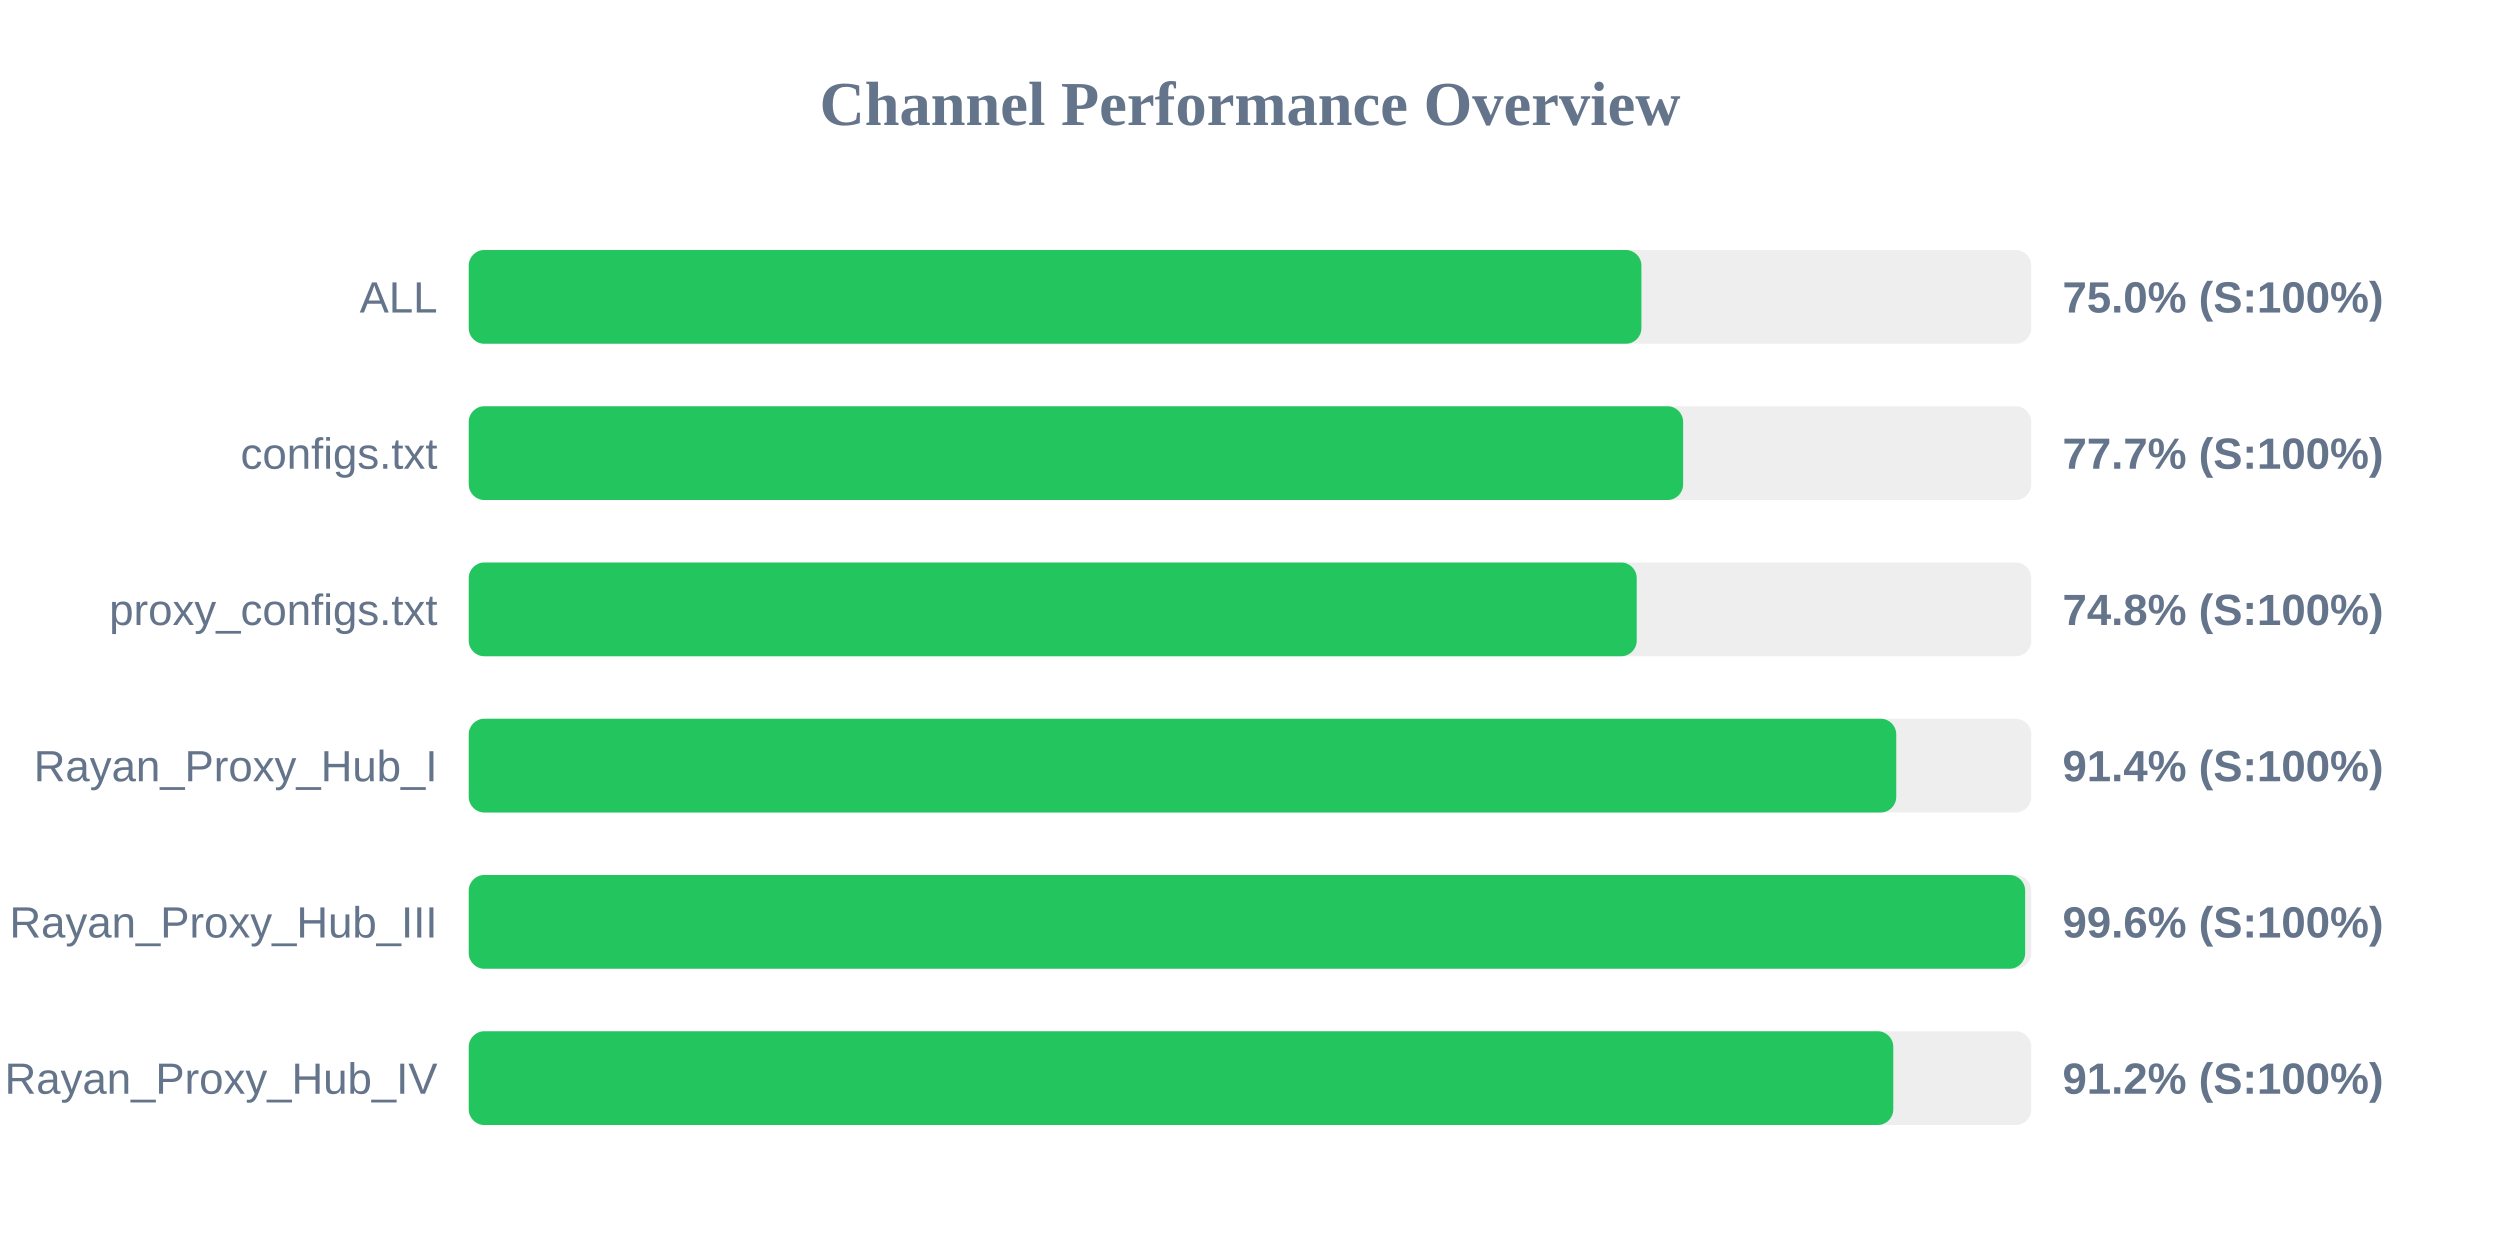
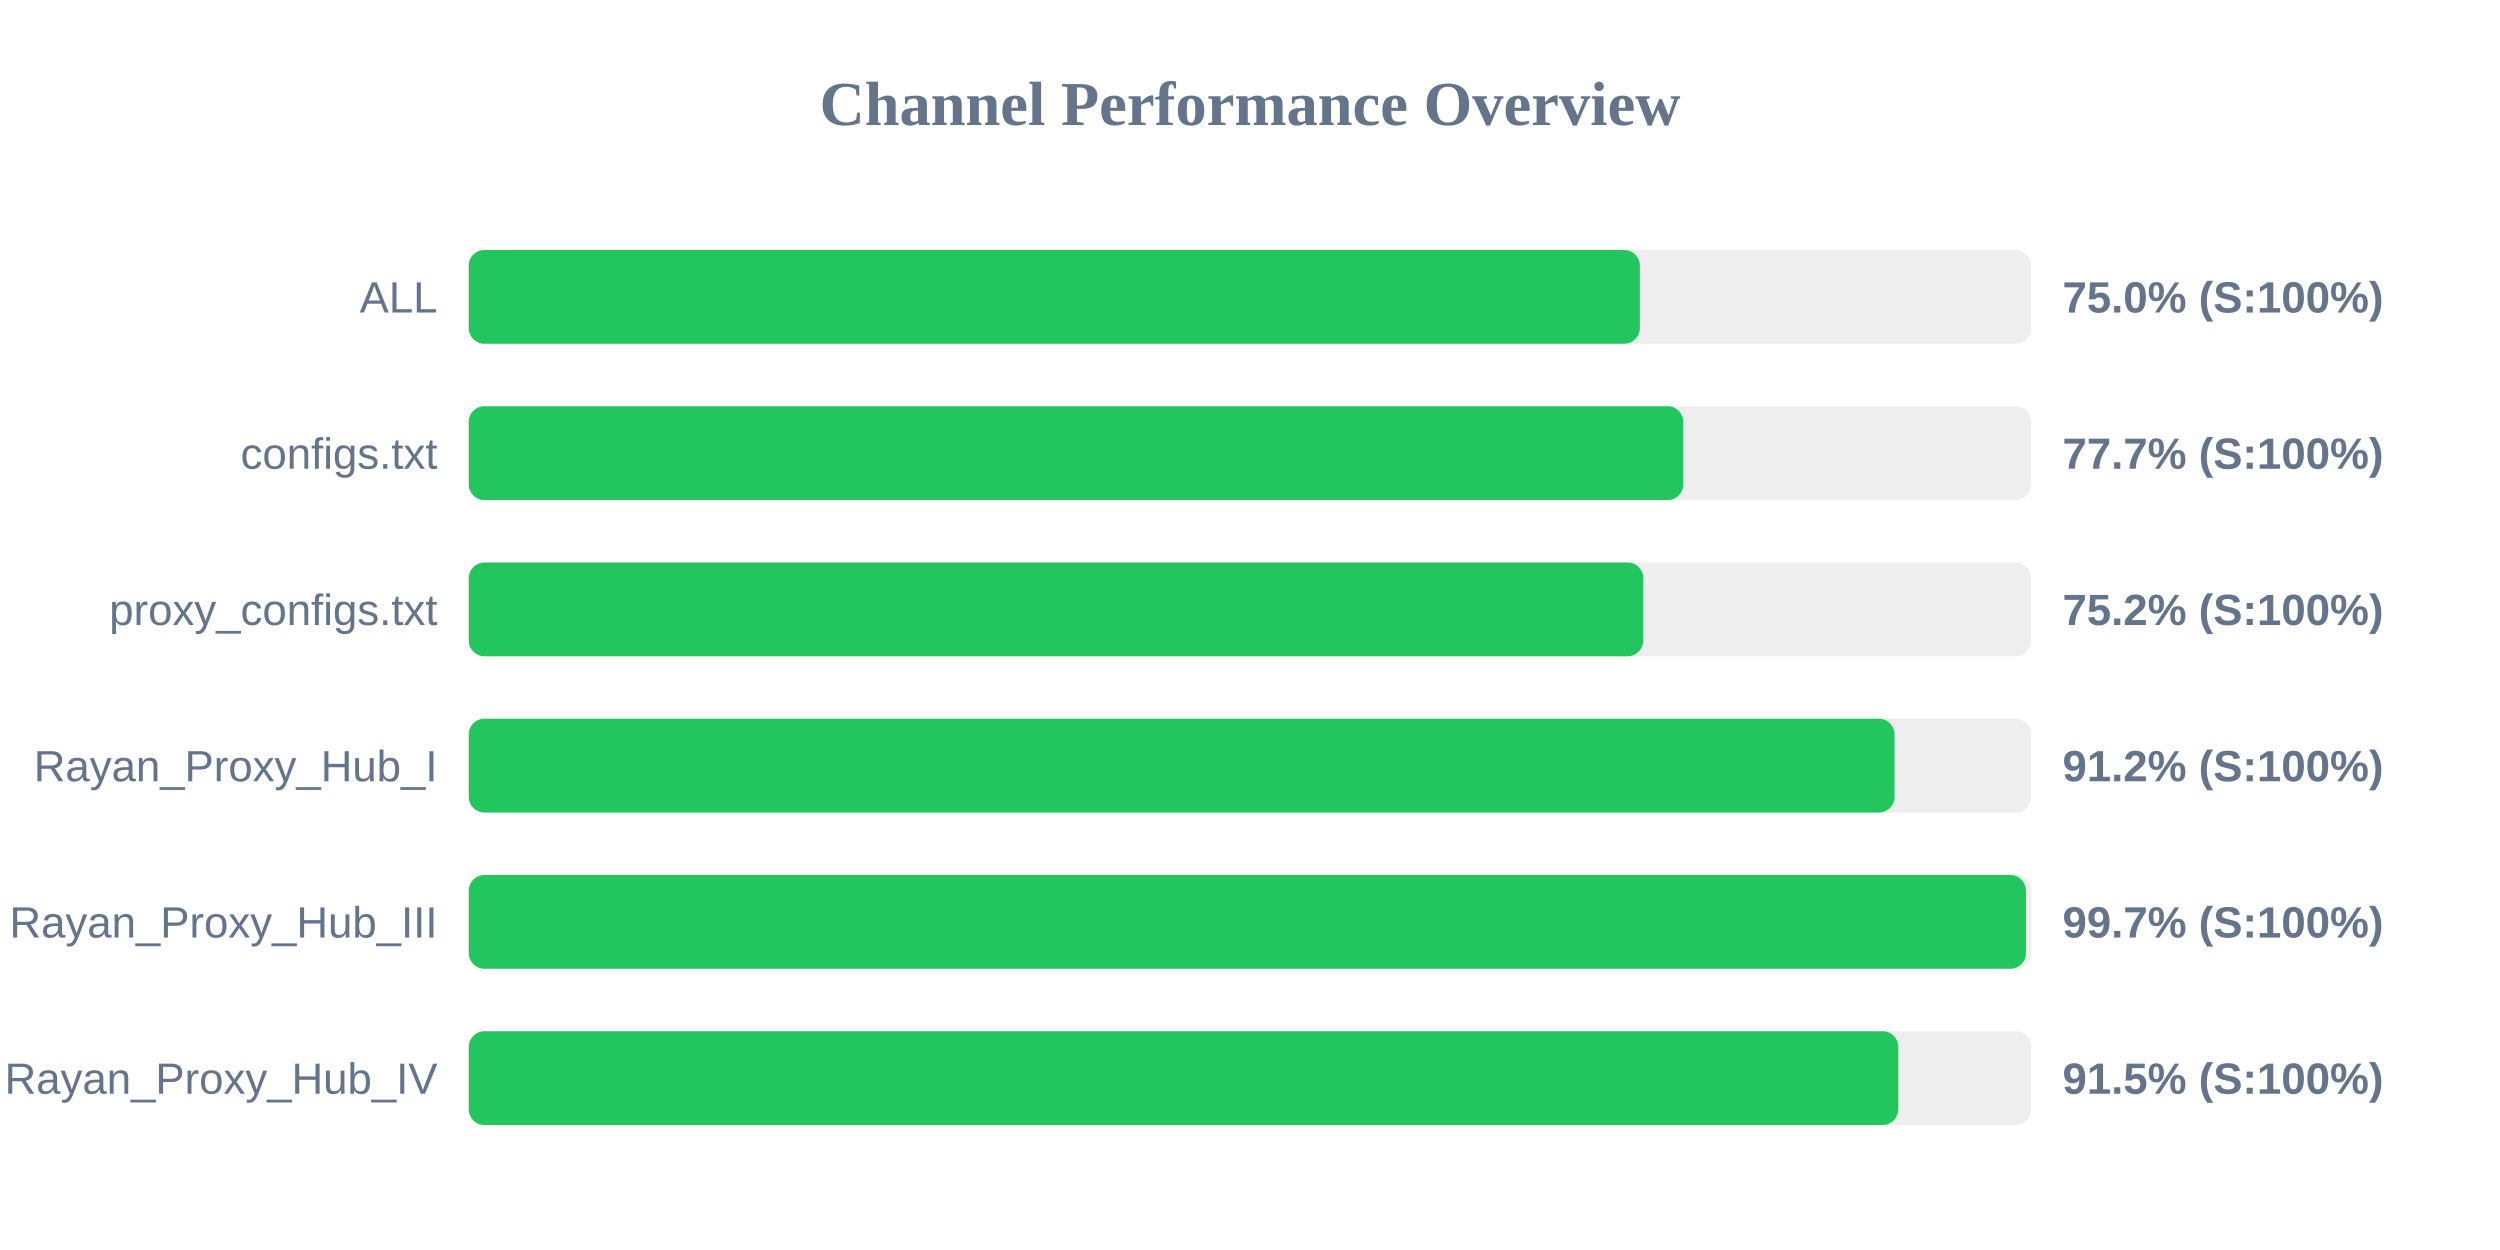
<svg xmlns="http://www.w3.org/2000/svg" width="800" height="400" version="1.1">
  <style>
        .row { font: 14px Arial; fill: #64748b; }
        .score { font: bold 14px Arial; fill: #64748b; }
    </style>
  <text x="400" y="40" text-anchor="middle" font-size="20px" font-weight="bold" fill="#64748b">Channel Performance Overview</text>
  <rect x="150" y="80" width="500" height="30" fill="#eee" rx="5" />
-   <rect x="150" y="80" width="375.25" height="30" fill="#22c55e" rx="5" />
+   <rect x="150" y="80" width="374.75" height="30" fill="#22c55e" rx="5" />
  <text x="140" y="100" text-anchor="end" class="row">ALL</text>
  <text x="660" y="100" text-anchor="start" class="score">75.0% (S:100%)</text>
  <rect x="150" y="130" width="500" height="30" fill="#eee" rx="5" />
-   <rect x="150" y="130" width="388.6" height="30" fill="#22c55e" rx="5" />
+   <rect x="150" y="130" width="388.65" height="30" fill="#22c55e" rx="5" />
  <text x="140" y="150" text-anchor="end" class="row">configs.txt</text>
  <text x="660" y="150" text-anchor="start" class="score">77.7% (S:100%)</text>
  <rect x="150" y="180" width="500" height="30" fill="#eee" rx="5" />
-   <rect x="150" y="180" width="373.75" height="30" fill="#22c55e" rx="5" />
+   <rect x="150" y="180" width="375.85" height="30" fill="#22c55e" rx="5" />
  <text x="140" y="200" text-anchor="end" class="row">proxy_configs.txt</text>
-   <text x="660" y="200" text-anchor="start" class="score">74.8% (S:100%)</text>
+   <text x="660" y="200" text-anchor="start" class="score">75.2% (S:100%)</text>
  <rect x="150" y="230" width="500" height="30" fill="#eee" rx="5" />
-   <rect x="150" y="230" width="456.8" height="30" fill="#22c55e" rx="5" />
+   <rect x="150" y="230" width="456.25" height="30" fill="#22c55e" rx="5" />
  <text x="140" y="250" text-anchor="end" class="row">Rayan_Proxy_Hub_I</text>
-   <text x="660" y="250" text-anchor="start" class="score">91.4% (S:100%)</text>
+   <text x="660" y="250" text-anchor="start" class="score">91.2% (S:100%)</text>
  <rect x="150" y="280" width="500" height="30" fill="#eee" rx="5" />
-   <rect x="150" y="280" width="498.05" height="30" fill="#22c55e" rx="5" />
+   <rect x="150" y="280" width="498.3" height="30" fill="#22c55e" rx="5" />
  <text x="140" y="300" text-anchor="end" class="row">Rayan_Proxy_Hub_III</text>
-   <text x="660" y="300" text-anchor="start" class="score">99.6% (S:100%)</text>
+   <text x="660" y="300" text-anchor="start" class="score">99.7% (S:100%)</text>
  <rect x="150" y="330" width="500" height="30" fill="#eee" rx="5" />
-   <rect x="150" y="330" width="455.85" height="30" fill="#22c55e" rx="5" />
+   <rect x="150" y="330" width="457.45" height="30" fill="#22c55e" rx="5" />
  <text x="140" y="350" text-anchor="end" class="row">Rayan_Proxy_Hub_IV</text>
-   <text x="660" y="350" text-anchor="start" class="score">91.2% (S:100%)</text>
+   <text x="660" y="350" text-anchor="start" class="score">91.5% (S:100%)</text>
</svg>
